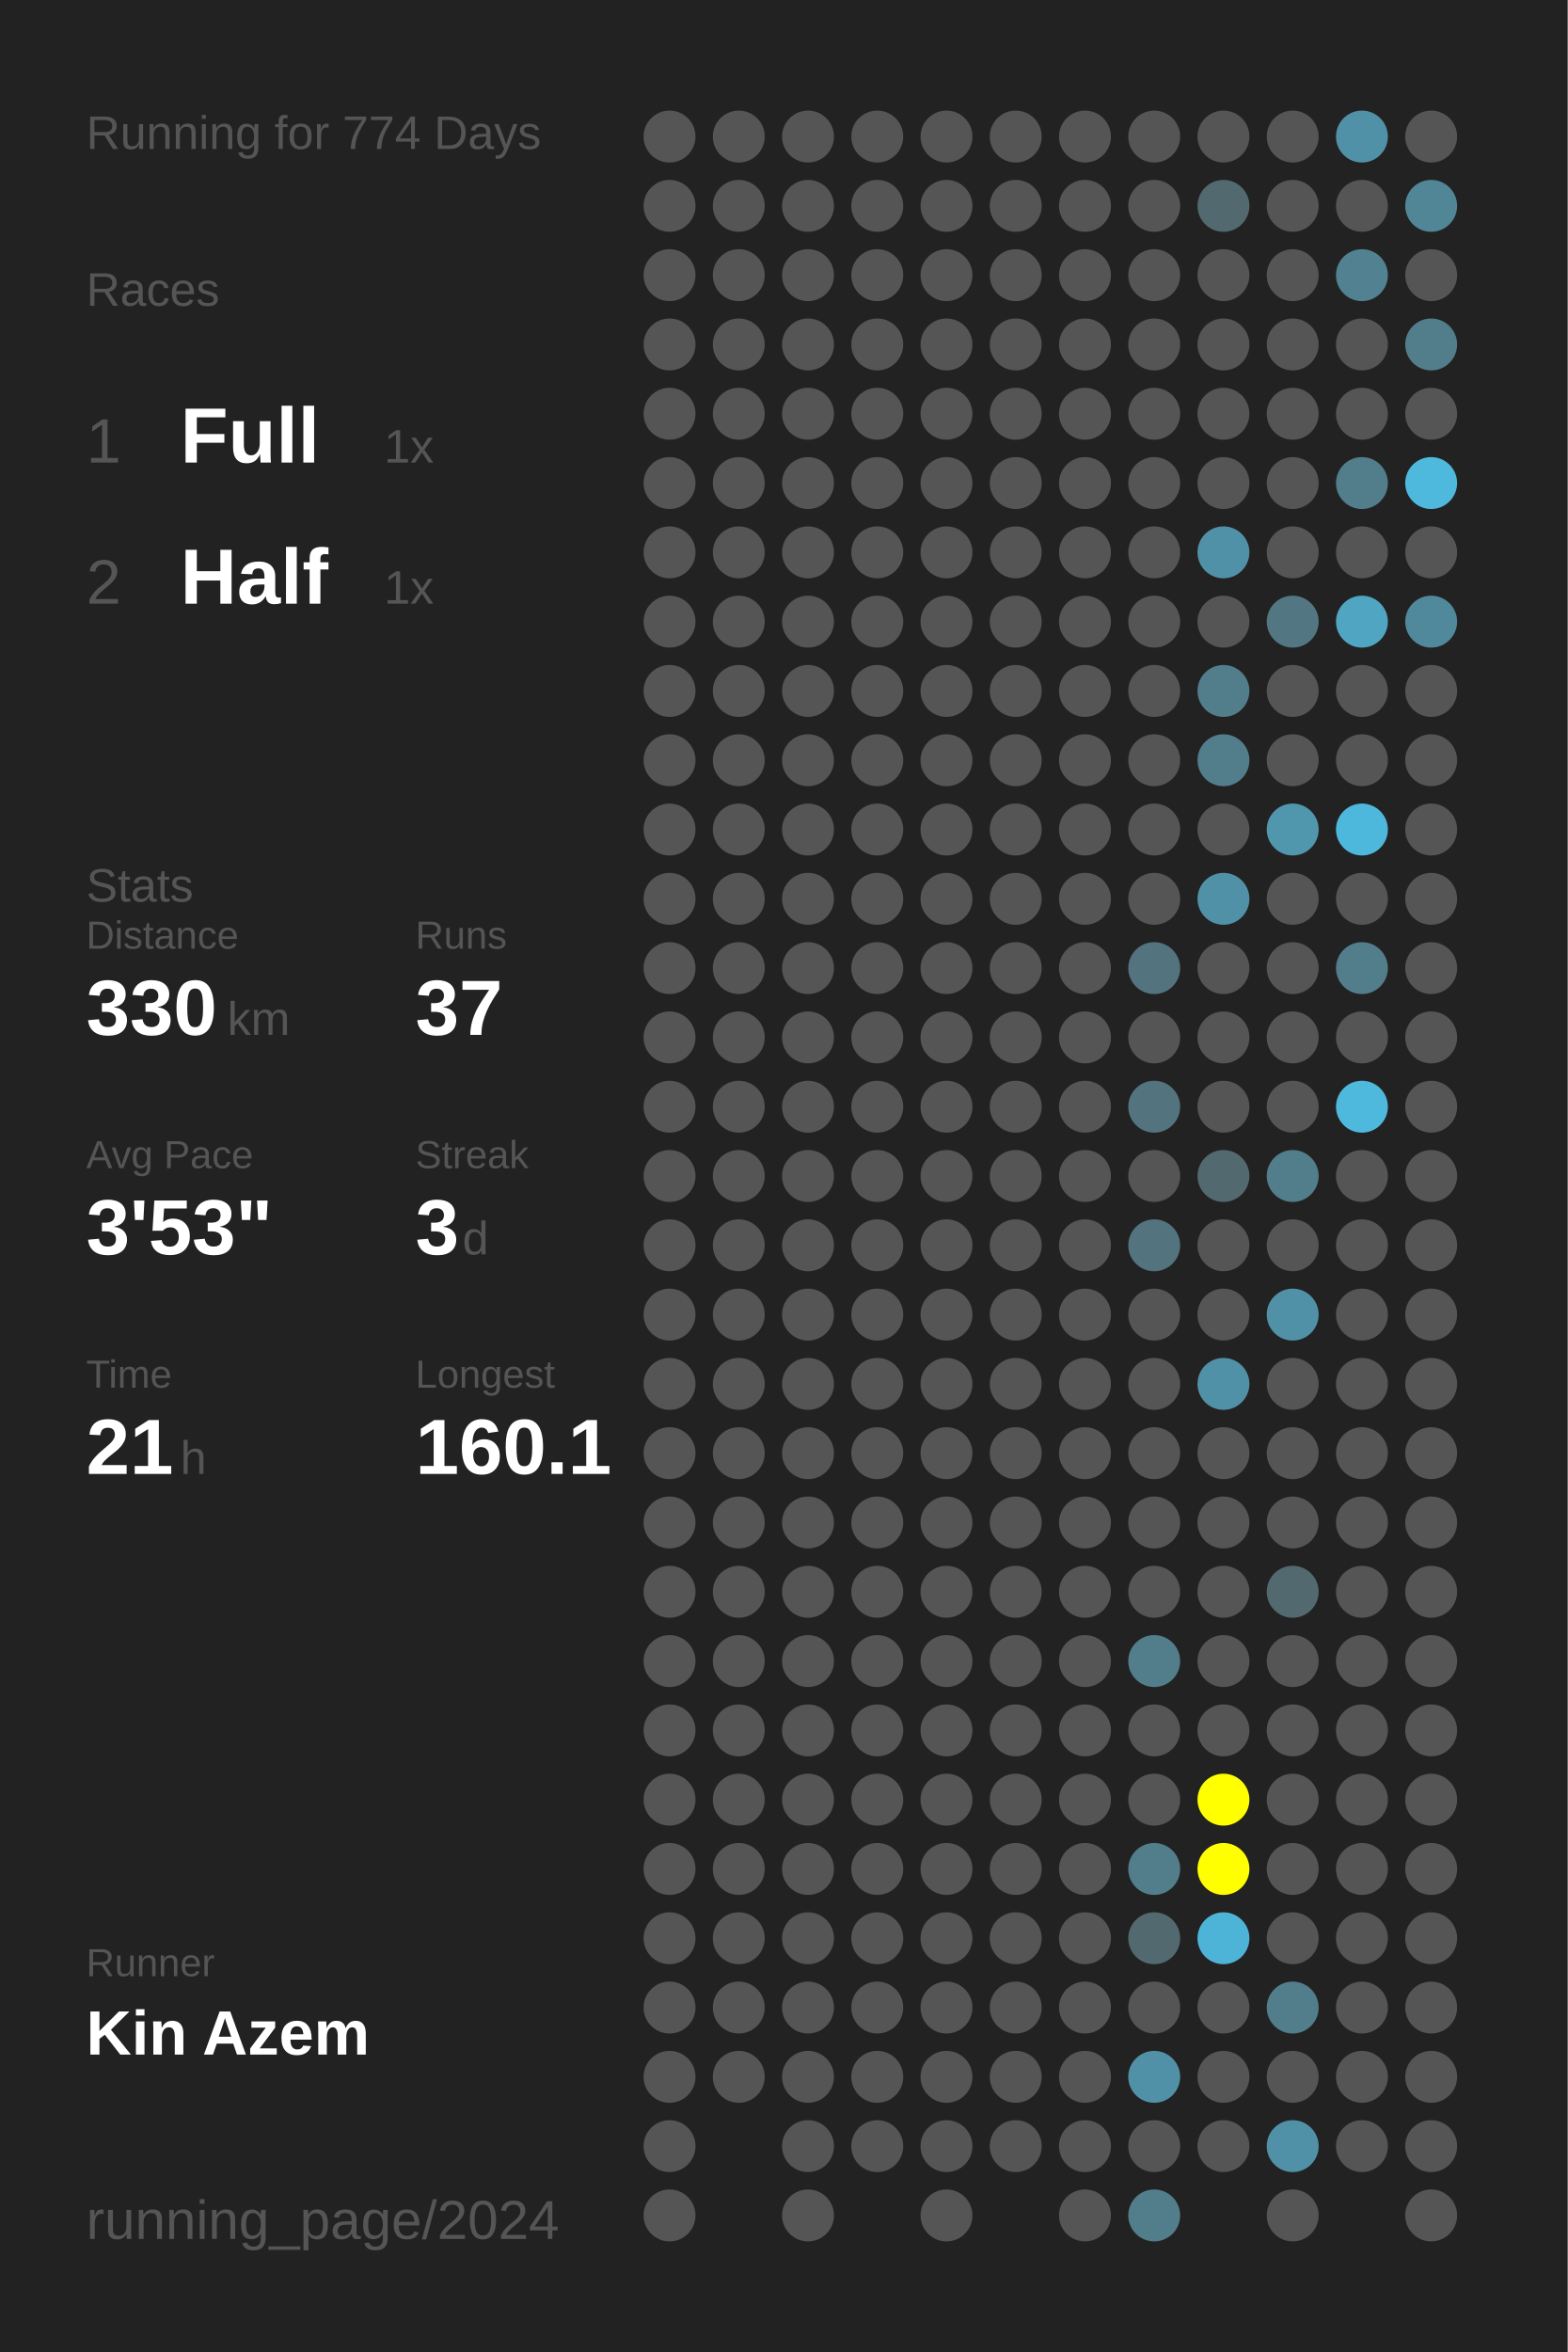
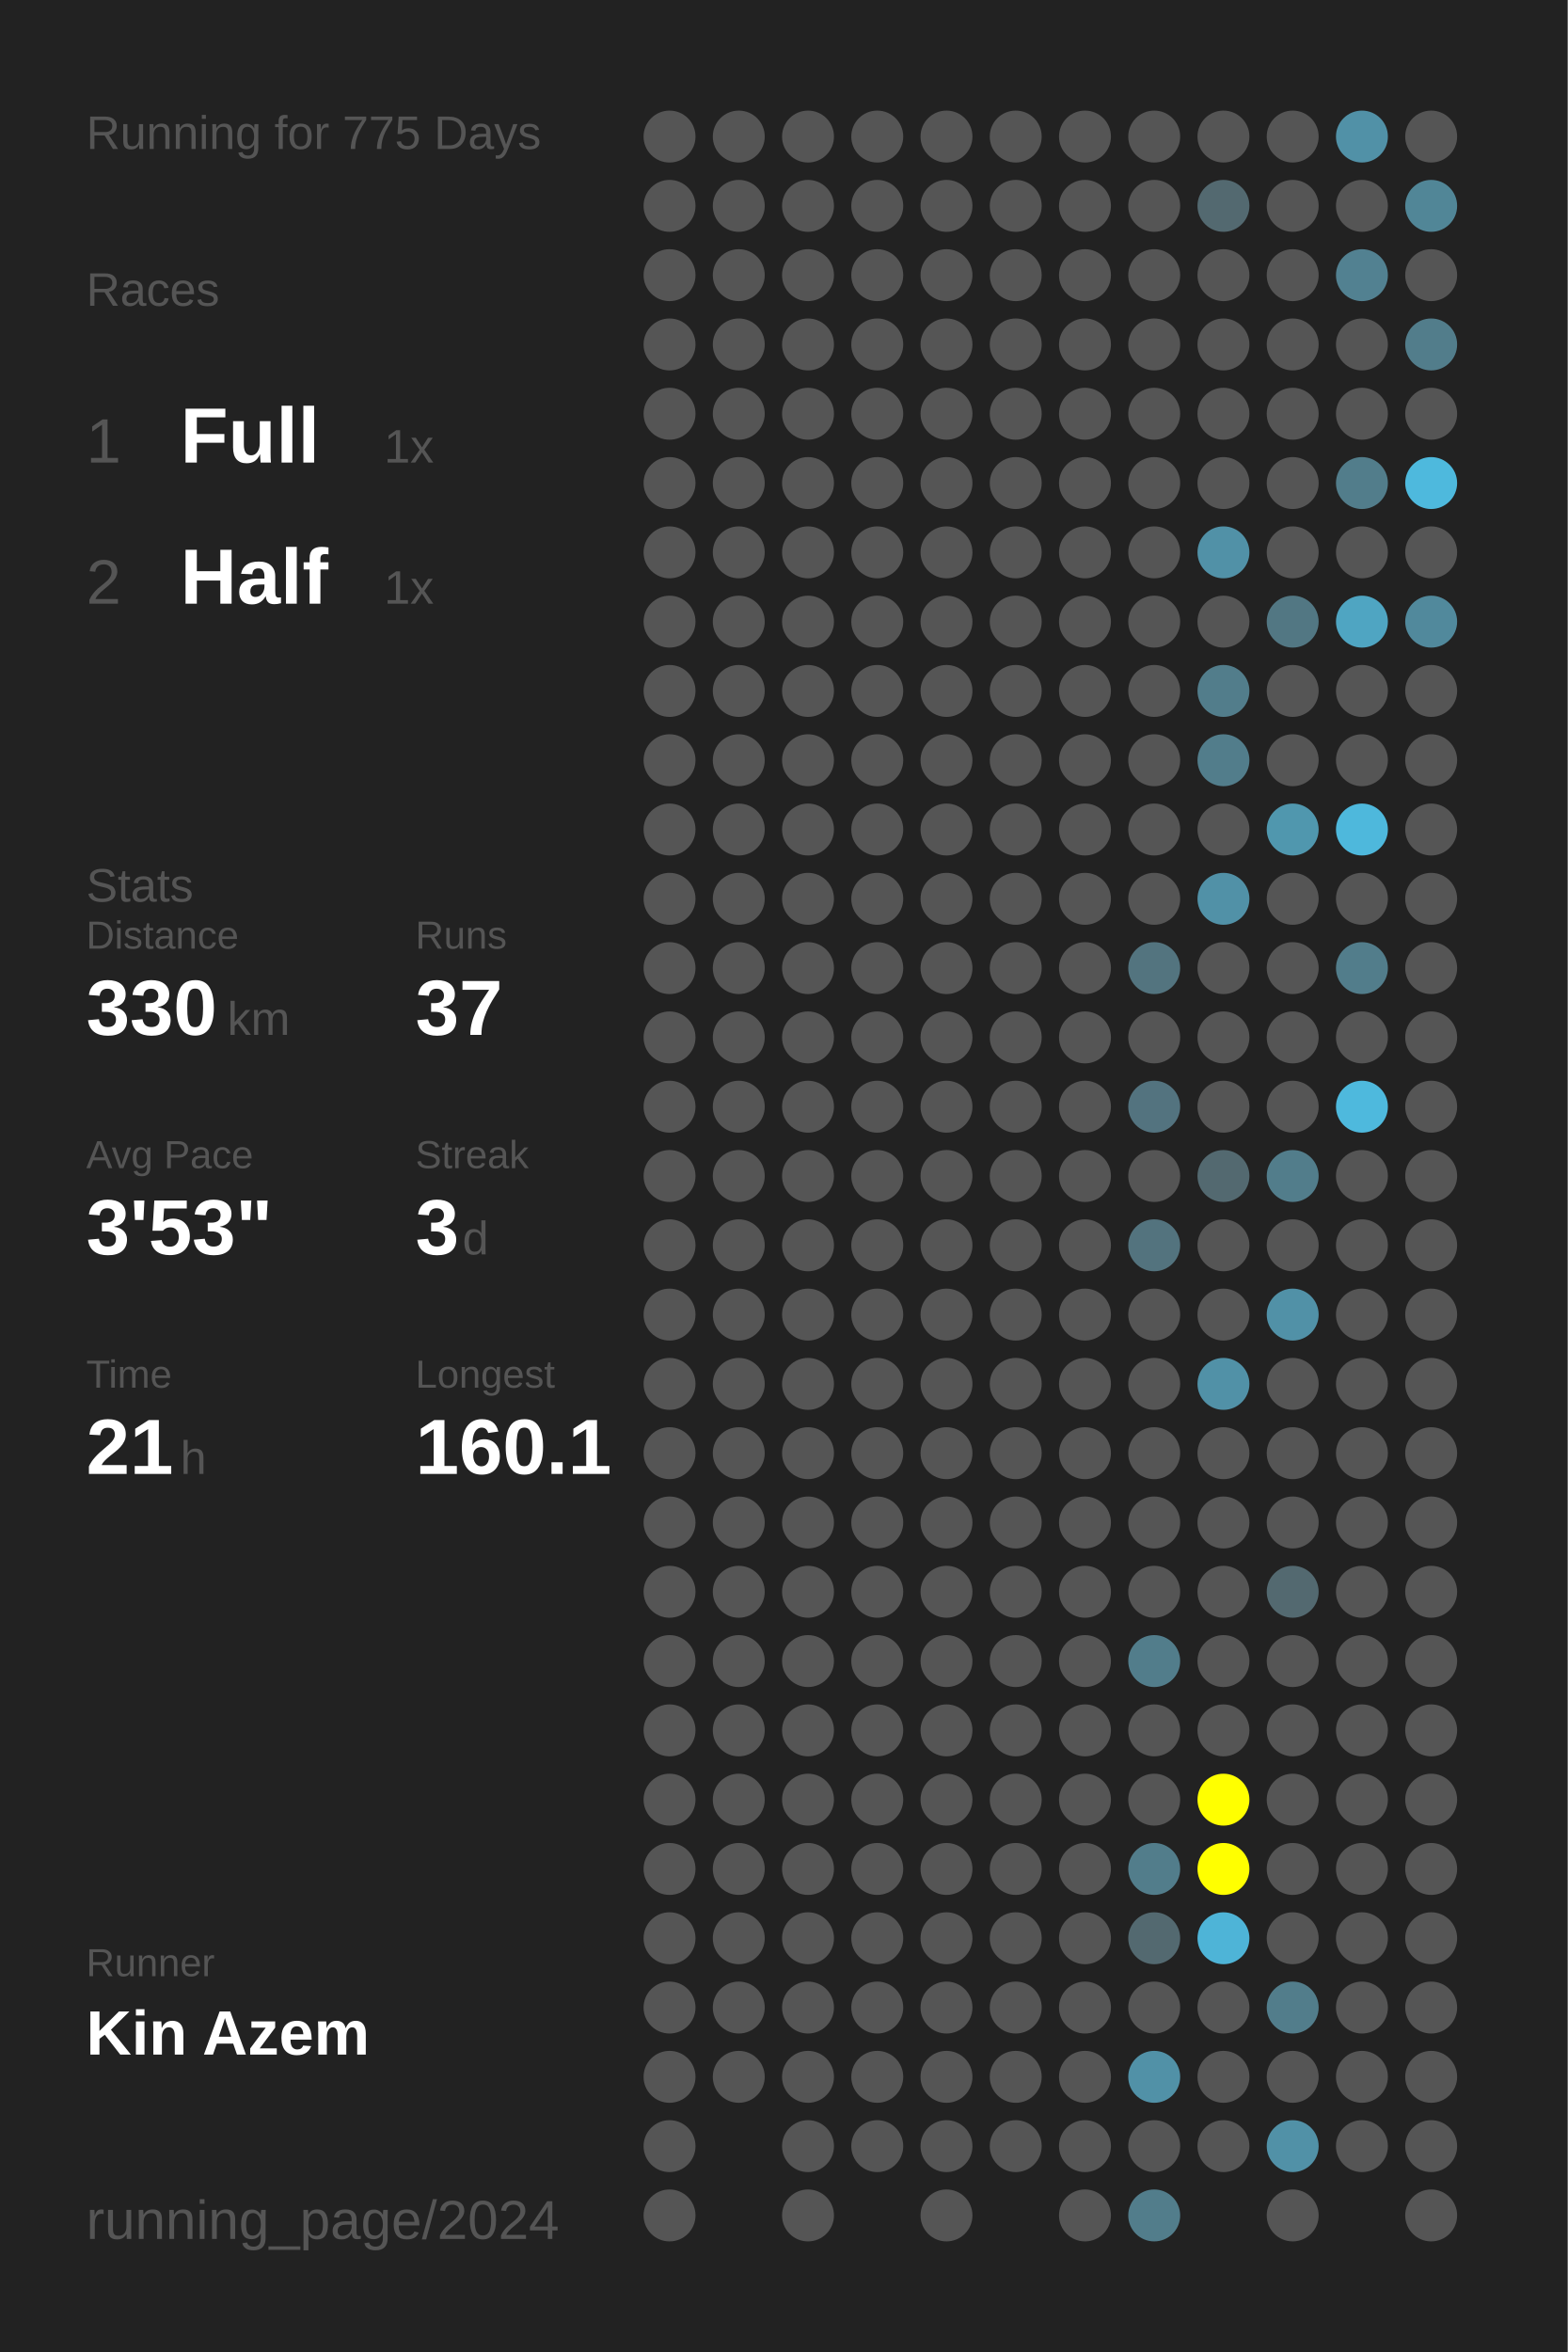
<svg xmlns="http://www.w3.org/2000/svg" baseProfile="full" height="300mm" version="1.1" viewBox="0,0,200,300" width="200mm">
  <defs />
  <rect fill="#222222" height="300" width="200" x="0" y="0" />
-   <text fill="#555555" style="font-size:6px; font-family:Arial;" x="11" y="19">Running for 774 Days</text>
+   <text fill="#555555" style="font-size:6px; font-family:Arial;" x="11" y="19">Running for 775 Days</text>
  <text fill="#555555" style="font-size:6px; font-family:Arial;" x="11" y="39">Races</text>
  <text fill="#555555" style="font-size:8px; font-family:Arial;" x="11" y="59">1</text>
  <text fill="#FFFFFF" style="font-size:10px; font-family:Arial; font-weight:bold;" x="23" y="59">Full</text>
  <text fill="#555555" style="font-size:6px; font-family:Arial;" x="49" y="59">1x</text>
  <text fill="#555555" style="font-size:8px; font-family:Arial;" x="11" y="77">2</text>
  <text fill="#FFFFFF" style="font-size:10px; font-family:Arial; font-weight:bold;" x="23" y="77">Half</text>
  <text fill="#555555" style="font-size:6px; font-family:Arial;" x="49" y="77">1x</text>
  <text fill="#555555" style="font-size:6px; font-family:Arial;" x="11" y="115">Stats</text>
  <text fill="#555555" style="font-size:5px; font-family:Arial;" x="11" y="121">Distance</text>
  <text fill="#FFFFFF" style="font-size:10px; font-family:Arial; font-weight:bold;" x="11" y="132">330</text>
  <text fill="#555555" style="font-size:6px; font-family:Arial;" x="29" y="132">km</text>
  <text fill="#555555" style="font-size:5px; font-family:Arial;" x="53" y="121">Runs</text>
  <text fill="#FFFFFF" style="font-size:10px; font-family:Arial; font-weight:bold;" x="53" y="132">37</text>
  <text fill="#555555" style="font-size:5px; font-family:Arial;" x="11" y="149">Avg Pace</text>
  <text fill="#FFFFFF" style="font-size:10px; font-family:Arial; font-weight:bold;" x="11" y="160">3'53"</text>
  <text fill="#555555" style="font-size:5px; font-family:Arial;" x="53" y="149">Streak</text>
  <text fill="#FFFFFF" style="font-size:10px; font-family:Arial; font-weight:bold;" x="53" y="160">3</text>
  <text fill="#555555" style="font-size:6px; font-family:Arial;" x="59" y="160">d</text>
  <text fill="#555555" style="font-size:5px; font-family:Arial;" x="11" y="177">Time</text>
  <text fill="#FFFFFF" style="font-size:10px; font-family:Arial; font-weight:bold;" x="11" y="188">21</text>
  <text fill="#555555" style="font-size:6px; font-family:Arial;" x="23" y="188">h</text>
  <text fill="#555555" style="font-size:5px; font-family:Arial;" x="53" y="177">Longest</text>
  <text fill="#FFFFFF" style="font-size:10px; font-family:Arial; font-weight:bold;" x="53" y="188">160.1</text>
  <text fill="#555555" style="font-size:5px; font-family:Arial;" x="11" y="252.065">Runner</text>
  <text fill="#FFFFFF" style="font-size:8px; font-family:Arial; font-weight:bold;" x="11" y="262.065">Kin Azem</text>
  <text fill="#555555" style="font-size:7px; font-family:Arial;" x="11" y="285.581">running_page/2024</text>
  <circle cx="85.417" cy="17.419" fill="#555555" r="3.312" />
  <circle cx="85.417" cy="26.258" fill="#555555" r="3.312" />
  <circle cx="85.417" cy="35.097" fill="#555555" r="3.312" />
  <circle cx="85.417" cy="43.935" fill="#555555" r="3.312" />
  <circle cx="85.417" cy="52.774" fill="#555555" r="3.312" />
  <circle cx="85.417" cy="61.613" fill="#555555" r="3.312" />
  <circle cx="85.417" cy="70.452" fill="#555555" r="3.312" />
  <circle cx="85.417" cy="79.29" fill="#555555" r="3.312" />
  <circle cx="85.417" cy="88.129" fill="#555555" r="3.312" />
  <circle cx="85.417" cy="96.968" fill="#555555" r="3.312" />
  <circle cx="85.417" cy="105.806" fill="#555555" r="3.312" />
  <circle cx="85.417" cy="114.645" fill="#555555" r="3.312" />
  <circle cx="85.417" cy="123.484" fill="#555555" r="3.312" />
  <circle cx="85.417" cy="132.323" fill="#555555" r="3.312" />
  <circle cx="85.417" cy="141.161" fill="#555555" r="3.312" />
  <circle cx="85.417" cy="150" fill="#555555" r="3.312" />
  <circle cx="85.417" cy="158.839" fill="#555555" r="3.312" />
  <circle cx="85.417" cy="167.677" fill="#555555" r="3.312" />
  <circle cx="85.417" cy="176.516" fill="#555555" r="3.312" />
  <circle cx="85.417" cy="185.355" fill="#555555" r="3.312" />
  <circle cx="85.417" cy="194.194" fill="#555555" r="3.312" />
  <circle cx="85.417" cy="203.032" fill="#555555" r="3.312" />
  <circle cx="85.417" cy="211.871" fill="#555555" r="3.312" />
  <circle cx="85.417" cy="220.71" fill="#555555" r="3.312" />
  <circle cx="85.417" cy="229.548" fill="#555555" r="3.312" />
  <circle cx="85.417" cy="238.387" fill="#555555" r="3.312" />
  <circle cx="85.417" cy="247.226" fill="#555555" r="3.312" />
  <circle cx="85.417" cy="256.065" fill="#555555" r="3.312" />
  <circle cx="85.417" cy="264.903" fill="#555555" r="3.312" />
  <circle cx="85.417" cy="273.742" fill="#555555" r="3.312" />
  <circle cx="85.417" cy="282.581" fill="#555555" r="3.312" />
  <circle cx="94.25" cy="17.419" fill="#555555" r="3.312" />
  <circle cx="94.25" cy="26.258" fill="#555555" r="3.312" />
  <circle cx="94.25" cy="35.097" fill="#555555" r="3.312" />
  <circle cx="94.25" cy="43.935" fill="#555555" r="3.312" />
  <circle cx="94.25" cy="52.774" fill="#555555" r="3.312" />
  <circle cx="94.25" cy="61.613" fill="#555555" r="3.312" />
  <circle cx="94.25" cy="70.452" fill="#555555" r="3.312" />
  <circle cx="94.25" cy="79.29" fill="#555555" r="3.312" />
  <circle cx="94.25" cy="88.129" fill="#555555" r="3.312" />
  <circle cx="94.25" cy="96.968" fill="#555555" r="3.312" />
  <circle cx="94.25" cy="105.806" fill="#555555" r="3.312" />
  <circle cx="94.25" cy="114.645" fill="#555555" r="3.312" />
  <circle cx="94.25" cy="123.484" fill="#555555" r="3.312" />
  <circle cx="94.25" cy="132.323" fill="#555555" r="3.312" />
  <circle cx="94.25" cy="141.161" fill="#555555" r="3.312" />
  <circle cx="94.25" cy="150" fill="#555555" r="3.312" />
  <circle cx="94.25" cy="158.839" fill="#555555" r="3.312" />
  <circle cx="94.25" cy="167.677" fill="#555555" r="3.312" />
  <circle cx="94.25" cy="176.516" fill="#555555" r="3.312" />
  <circle cx="94.25" cy="185.355" fill="#555555" r="3.312" />
  <circle cx="94.25" cy="194.194" fill="#555555" r="3.312" />
  <circle cx="94.25" cy="203.032" fill="#555555" r="3.312" />
  <circle cx="94.25" cy="211.871" fill="#555555" r="3.312" />
  <circle cx="94.25" cy="220.71" fill="#555555" r="3.312" />
  <circle cx="94.25" cy="229.548" fill="#555555" r="3.312" />
  <circle cx="94.25" cy="238.387" fill="#555555" r="3.312" />
  <circle cx="94.25" cy="247.226" fill="#555555" r="3.312" />
  <circle cx="94.25" cy="256.065" fill="#555555" r="3.312" />
  <circle cx="94.25" cy="264.903" fill="#555555" r="3.312" />
  <circle cx="103.083" cy="17.419" fill="#555555" r="3.312" />
  <circle cx="103.083" cy="26.258" fill="#555555" r="3.312" />
  <circle cx="103.083" cy="35.097" fill="#555555" r="3.312" />
  <circle cx="103.083" cy="43.935" fill="#555555" r="3.312" />
  <circle cx="103.083" cy="52.774" fill="#555555" r="3.312" />
  <circle cx="103.083" cy="61.613" fill="#555555" r="3.312" />
  <circle cx="103.083" cy="70.452" fill="#555555" r="3.312" />
  <circle cx="103.083" cy="79.29" fill="#555555" r="3.312" />
  <circle cx="103.083" cy="88.129" fill="#555555" r="3.312" />
  <circle cx="103.083" cy="96.968" fill="#555555" r="3.312" />
  <circle cx="103.083" cy="105.806" fill="#555555" r="3.312" />
  <circle cx="103.083" cy="114.645" fill="#555555" r="3.312" />
  <circle cx="103.083" cy="123.484" fill="#555555" r="3.312" />
  <circle cx="103.083" cy="132.323" fill="#555555" r="3.312" />
  <circle cx="103.083" cy="141.161" fill="#555555" r="3.312" />
  <circle cx="103.083" cy="150" fill="#555555" r="3.312" />
  <circle cx="103.083" cy="158.839" fill="#555555" r="3.312" />
  <circle cx="103.083" cy="167.677" fill="#555555" r="3.312" />
  <circle cx="103.083" cy="176.516" fill="#555555" r="3.312" />
  <circle cx="103.083" cy="185.355" fill="#555555" r="3.312" />
  <circle cx="103.083" cy="194.194" fill="#555555" r="3.312" />
  <circle cx="103.083" cy="203.032" fill="#555555" r="3.312" />
  <circle cx="103.083" cy="211.871" fill="#555555" r="3.312" />
  <circle cx="103.083" cy="220.71" fill="#555555" r="3.312" />
  <circle cx="103.083" cy="229.548" fill="#555555" r="3.312" />
  <circle cx="103.083" cy="238.387" fill="#555555" r="3.312" />
  <circle cx="103.083" cy="247.226" fill="#555555" r="3.312" />
  <circle cx="103.083" cy="256.065" fill="#555555" r="3.312" />
  <circle cx="103.083" cy="264.903" fill="#555555" r="3.312" />
  <circle cx="103.083" cy="273.742" fill="#555555" r="3.312" />
  <circle cx="103.083" cy="282.581" fill="#555555" r="3.312" />
  <circle cx="111.917" cy="17.419" fill="#555555" r="3.312" />
  <circle cx="111.917" cy="26.258" fill="#555555" r="3.312" />
  <circle cx="111.917" cy="35.097" fill="#555555" r="3.312" />
  <circle cx="111.917" cy="43.935" fill="#555555" r="3.312" />
  <circle cx="111.917" cy="52.774" fill="#555555" r="3.312" />
  <circle cx="111.917" cy="61.613" fill="#555555" r="3.312" />
  <circle cx="111.917" cy="70.452" fill="#555555" r="3.312" />
  <circle cx="111.917" cy="79.29" fill="#555555" r="3.312" />
  <circle cx="111.917" cy="88.129" fill="#555555" r="3.312" />
  <circle cx="111.917" cy="96.968" fill="#555555" r="3.312" />
  <circle cx="111.917" cy="105.806" fill="#555555" r="3.312" />
  <circle cx="111.917" cy="114.645" fill="#555555" r="3.312" />
  <circle cx="111.917" cy="123.484" fill="#555555" r="3.312" />
  <circle cx="111.917" cy="132.323" fill="#555555" r="3.312" />
  <circle cx="111.917" cy="141.161" fill="#555555" r="3.312" />
  <circle cx="111.917" cy="150" fill="#555555" r="3.312" />
  <circle cx="111.917" cy="158.839" fill="#555555" r="3.312" />
  <circle cx="111.917" cy="167.677" fill="#555555" r="3.312" />
  <circle cx="111.917" cy="176.516" fill="#555555" r="3.312" />
  <circle cx="111.917" cy="185.355" fill="#555555" r="3.312" />
  <circle cx="111.917" cy="194.194" fill="#555555" r="3.312" />
  <circle cx="111.917" cy="203.032" fill="#555555" r="3.312" />
  <circle cx="111.917" cy="211.871" fill="#555555" r="3.312" />
  <circle cx="111.917" cy="220.71" fill="#555555" r="3.312" />
  <circle cx="111.917" cy="229.548" fill="#555555" r="3.312" />
  <circle cx="111.917" cy="238.387" fill="#555555" r="3.312" />
  <circle cx="111.917" cy="247.226" fill="#555555" r="3.312" />
  <circle cx="111.917" cy="256.065" fill="#555555" r="3.312" />
  <circle cx="111.917" cy="264.903" fill="#555555" r="3.312" />
  <circle cx="111.917" cy="273.742" fill="#555555" r="3.312" />
  <circle cx="120.75" cy="17.419" fill="#555555" r="3.312" />
  <circle cx="120.75" cy="26.258" fill="#555555" r="3.312" />
  <circle cx="120.75" cy="35.097" fill="#555555" r="3.312" />
  <circle cx="120.75" cy="43.935" fill="#555555" r="3.312" />
  <circle cx="120.75" cy="52.774" fill="#555555" r="3.312" />
  <circle cx="120.75" cy="61.613" fill="#555555" r="3.312" />
  <circle cx="120.75" cy="70.452" fill="#555555" r="3.312" />
  <circle cx="120.75" cy="79.29" fill="#555555" r="3.312" />
  <circle cx="120.75" cy="88.129" fill="#555555" r="3.312" />
  <circle cx="120.75" cy="96.968" fill="#555555" r="3.312" />
  <circle cx="120.75" cy="105.806" fill="#555555" r="3.312" />
  <circle cx="120.75" cy="114.645" fill="#555555" r="3.312" />
  <circle cx="120.75" cy="123.484" fill="#555555" r="3.312" />
  <circle cx="120.75" cy="132.323" fill="#555555" r="3.312" />
  <circle cx="120.75" cy="141.161" fill="#555555" r="3.312" />
  <circle cx="120.75" cy="150" fill="#555555" r="3.312" />
  <circle cx="120.75" cy="158.839" fill="#555555" r="3.312" />
  <circle cx="120.75" cy="167.677" fill="#555555" r="3.312" />
  <circle cx="120.75" cy="176.516" fill="#555555" r="3.312" />
  <circle cx="120.75" cy="185.355" fill="#555555" r="3.312" />
  <circle cx="120.75" cy="194.194" fill="#555555" r="3.312" />
  <circle cx="120.75" cy="203.032" fill="#555555" r="3.312" />
  <circle cx="120.75" cy="211.871" fill="#555555" r="3.312" />
  <circle cx="120.75" cy="220.71" fill="#555555" r="3.312" />
  <circle cx="120.75" cy="229.548" fill="#555555" r="3.312" />
  <circle cx="120.75" cy="238.387" fill="#555555" r="3.312" />
  <circle cx="120.75" cy="247.226" fill="#555555" r="3.312" />
  <circle cx="120.75" cy="256.065" fill="#555555" r="3.312" />
  <circle cx="120.75" cy="264.903" fill="#555555" r="3.312" />
  <circle cx="120.75" cy="273.742" fill="#555555" r="3.312" />
  <circle cx="120.75" cy="282.581" fill="#555555" r="3.312" />
  <circle cx="129.583" cy="17.419" fill="#555555" r="3.312" />
  <circle cx="129.583" cy="26.258" fill="#555555" r="3.312" />
  <circle cx="129.583" cy="35.097" fill="#555555" r="3.312" />
  <circle cx="129.583" cy="43.935" fill="#555555" r="3.312" />
  <circle cx="129.583" cy="52.774" fill="#555555" r="3.312" />
  <circle cx="129.583" cy="61.613" fill="#555555" r="3.312" />
  <circle cx="129.583" cy="70.452" fill="#555555" r="3.312" />
  <circle cx="129.583" cy="79.29" fill="#555555" r="3.312" />
  <circle cx="129.583" cy="88.129" fill="#555555" r="3.312" />
  <circle cx="129.583" cy="96.968" fill="#555555" r="3.312" />
  <circle cx="129.583" cy="105.806" fill="#555555" r="3.312" />
  <circle cx="129.583" cy="114.645" fill="#555555" r="3.312" />
  <circle cx="129.583" cy="123.484" fill="#555555" r="3.312" />
  <circle cx="129.583" cy="132.323" fill="#555555" r="3.312" />
  <circle cx="129.583" cy="141.161" fill="#555555" r="3.312" />
  <circle cx="129.583" cy="150" fill="#555555" r="3.312" />
  <circle cx="129.583" cy="158.839" fill="#555555" r="3.312" />
  <circle cx="129.583" cy="167.677" fill="#555555" r="3.312" />
  <circle cx="129.583" cy="176.516" fill="#555555" r="3.312" />
  <circle cx="129.583" cy="185.355" fill="#555555" r="3.312" />
  <circle cx="129.583" cy="194.194" fill="#555555" r="3.312" />
  <circle cx="129.583" cy="203.032" fill="#555555" r="3.312" />
  <circle cx="129.583" cy="211.871" fill="#555555" r="3.312" />
  <circle cx="129.583" cy="220.71" fill="#555555" r="3.312" />
  <circle cx="129.583" cy="229.548" fill="#555555" r="3.312" />
  <circle cx="129.583" cy="238.387" fill="#555555" r="3.312" />
  <circle cx="129.583" cy="247.226" fill="#555555" r="3.312" />
  <circle cx="129.583" cy="256.065" fill="#555555" r="3.312" />
  <circle cx="129.583" cy="264.903" fill="#555555" r="3.312" />
  <circle cx="129.583" cy="273.742" fill="#555555" r="3.312" />
  <circle cx="138.417" cy="17.419" fill="#555555" r="3.312" />
  <circle cx="138.417" cy="26.258" fill="#555555" r="3.312" />
  <circle cx="138.417" cy="35.097" fill="#555555" r="3.312" />
  <circle cx="138.417" cy="43.935" fill="#555555" r="3.312" />
  <circle cx="138.417" cy="52.774" fill="#555555" r="3.312" />
  <circle cx="138.417" cy="61.613" fill="#555555" r="3.312" />
  <circle cx="138.417" cy="70.452" fill="#555555" r="3.312" />
  <circle cx="138.417" cy="79.29" fill="#555555" r="3.312" />
  <circle cx="138.417" cy="88.129" fill="#555555" r="3.312" />
  <circle cx="138.417" cy="96.968" fill="#555555" r="3.312" />
  <circle cx="138.417" cy="105.806" fill="#555555" r="3.312" />
  <circle cx="138.417" cy="114.645" fill="#555555" r="3.312" />
  <circle cx="138.417" cy="123.484" fill="#555555" r="3.312" />
  <circle cx="138.417" cy="132.323" fill="#555555" r="3.312" />
  <circle cx="138.417" cy="141.161" fill="#555555" r="3.312" />
  <circle cx="138.417" cy="150" fill="#555555" r="3.312" />
  <circle cx="138.417" cy="158.839" fill="#555555" r="3.312" />
  <circle cx="138.417" cy="167.677" fill="#555555" r="3.312" />
  <circle cx="138.417" cy="176.516" fill="#555555" r="3.312" />
  <circle cx="138.417" cy="185.355" fill="#555555" r="3.312" />
  <circle cx="138.417" cy="194.194" fill="#555555" r="3.312" />
  <circle cx="138.417" cy="203.032" fill="#555555" r="3.312" />
  <circle cx="138.417" cy="211.871" fill="#555555" r="3.312" />
  <circle cx="138.417" cy="220.71" fill="#555555" r="3.312" />
  <circle cx="138.417" cy="229.548" fill="#555555" r="3.312" />
  <circle cx="138.417" cy="238.387" fill="#555555" r="3.312" />
  <circle cx="138.417" cy="247.226" fill="#555555" r="3.312" />
  <circle cx="138.417" cy="256.065" fill="#555555" r="3.312" />
  <circle cx="138.417" cy="264.903" fill="#555555" r="3.312" />
  <circle cx="138.417" cy="273.742" fill="#555555" r="3.312" />
  <circle cx="138.417" cy="282.581" fill="#555555" r="3.312" />
  <circle cx="147.25" cy="17.419" fill="#555555" r="3.312" />
  <circle cx="147.25" cy="26.258" fill="#555555" r="3.312" />
  <circle cx="147.25" cy="35.097" fill="#555555" r="3.312" />
  <circle cx="147.25" cy="43.935" fill="#555555" r="3.312" />
  <circle cx="147.25" cy="52.774" fill="#555555" r="3.312" />
  <circle cx="147.25" cy="61.613" fill="#555555" r="3.312" />
  <circle cx="147.25" cy="70.452" fill="#555555" r="3.312" />
  <circle cx="147.25" cy="79.29" fill="#555555" r="3.312" />
  <circle cx="147.25" cy="88.129" fill="#555555" r="3.312" />
  <circle cx="147.25" cy="96.968" fill="#555555" r="3.312" />
  <circle cx="147.25" cy="105.806" fill="#555555" r="3.312" />
  <circle cx="147.25" cy="114.645" fill="#555555" r="3.312" />
  <circle cx="147.25" cy="123.484" fill="#53747f" r="3.312" />
  <circle cx="147.25" cy="132.323" fill="#555555" r="3.312" />
  <circle cx="147.25" cy="141.161" fill="#53737f" r="3.312" />
  <circle cx="147.25" cy="150" fill="#555555" r="3.312" />
  <circle cx="147.25" cy="158.839" fill="#53737e" r="3.312" />
  <circle cx="147.25" cy="167.677" fill="#555555" r="3.312" />
  <circle cx="147.25" cy="176.516" fill="#555555" r="3.312" />
  <circle cx="147.25" cy="185.355" fill="#555555" r="3.312" />
  <circle cx="147.25" cy="194.194" fill="#555555" r="3.312" />
  <circle cx="147.25" cy="203.032" fill="#555555" r="3.312" />
  <circle cx="147.25" cy="211.871" fill="#527d8b" r="3.312" />
  <circle cx="147.25" cy="220.71" fill="#555555" r="3.312" />
  <circle cx="147.25" cy="229.548" fill="#555555" r="3.312" />
  <circle cx="147.25" cy="238.387" fill="#527d8b" r="3.312" />
  <circle cx="147.25" cy="247.226" fill="#536970" r="3.312" />
  <circle cx="147.25" cy="256.065" fill="#555555" r="3.312" />
  <circle cx="147.25" cy="264.903" fill="#5191a7" r="3.312" />
  <circle cx="147.25" cy="273.742" fill="#555555" r="3.312" />
  <circle cx="147.25" cy="282.581" fill="#527d8b" r="3.312" />
  <circle cx="156.083" cy="17.419" fill="#555555" r="3.312" />
  <circle cx="156.083" cy="26.258" fill="#536970" r="3.312" />
  <circle cx="156.083" cy="35.097" fill="#555555" r="3.312" />
  <circle cx="156.083" cy="43.935" fill="#555555" r="3.312" />
  <circle cx="156.083" cy="52.774" fill="#555555" r="3.312" />
  <circle cx="156.083" cy="61.613" fill="#555555" r="3.312" />
  <circle cx="156.083" cy="70.452" fill="#5191a7" r="3.312" />
  <circle cx="156.083" cy="79.29" fill="#555555" r="3.312" />
  <circle cx="156.083" cy="88.129" fill="#527d8b" r="3.312" />
  <circle cx="156.083" cy="96.968" fill="#527d8b" r="3.312" />
  <circle cx="156.083" cy="105.806" fill="#555555" r="3.312" />
  <circle cx="156.083" cy="114.645" fill="#5191a7" r="3.312" />
  <circle cx="156.083" cy="123.484" fill="#555555" r="3.312" />
  <circle cx="156.083" cy="132.323" fill="#555555" r="3.312" />
  <circle cx="156.083" cy="141.161" fill="#555555" r="3.312" />
  <circle cx="156.083" cy="150" fill="#536970" r="3.312" />
  <circle cx="156.083" cy="158.839" fill="#555555" r="3.312" />
  <circle cx="156.083" cy="167.677" fill="#555555" r="3.312" />
  <circle cx="156.083" cy="176.516" fill="#5191a7" r="3.312" />
  <circle cx="156.083" cy="185.355" fill="#555555" r="3.312" />
  <circle cx="156.083" cy="194.194" fill="#555555" r="3.312" />
  <circle cx="156.083" cy="203.032" fill="#555555" r="3.312" />
  <circle cx="156.083" cy="211.871" fill="#555555" r="3.312" />
  <circle cx="156.083" cy="220.71" fill="#555555" r="3.312" />
  <circle cx="156.083" cy="229.548" fill="#FFFF00" r="3.312" />
  <circle cx="156.083" cy="238.387" fill="#FFFF00" r="3.312" />
  <circle cx="156.083" cy="247.226" fill="#4eb4d7" r="3.312" />
  <circle cx="156.083" cy="256.065" fill="#555555" r="3.312" />
  <circle cx="156.083" cy="264.903" fill="#555555" r="3.312" />
  <circle cx="156.083" cy="273.742" fill="#555555" r="3.312" />
  <circle cx="164.917" cy="17.419" fill="#555555" r="3.312" />
  <circle cx="164.917" cy="26.258" fill="#555555" r="3.312" />
  <circle cx="164.917" cy="35.097" fill="#555555" r="3.312" />
  <circle cx="164.917" cy="43.935" fill="#555555" r="3.312" />
  <circle cx="164.917" cy="52.774" fill="#555555" r="3.312" />
  <circle cx="164.917" cy="61.613" fill="#555555" r="3.312" />
  <circle cx="164.917" cy="70.452" fill="#555555" r="3.312" />
  <circle cx="164.917" cy="79.29" fill="#527783" r="3.312" />
  <circle cx="164.917" cy="88.129" fill="#555555" r="3.312" />
  <circle cx="164.917" cy="96.968" fill="#555555" r="3.312" />
  <circle cx="164.917" cy="105.806" fill="#5097ae" r="3.312" />
  <circle cx="164.917" cy="114.645" fill="#555555" r="3.312" />
  <circle cx="164.917" cy="123.484" fill="#555555" r="3.312" />
  <circle cx="164.917" cy="132.323" fill="#555555" r="3.312" />
  <circle cx="164.917" cy="141.161" fill="#555555" r="3.312" />
  <circle cx="164.917" cy="150" fill="#527d8b" r="3.312" />
  <circle cx="164.917" cy="158.839" fill="#555555" r="3.312" />
  <circle cx="164.917" cy="167.677" fill="#5191a7" r="3.312" />
  <circle cx="164.917" cy="176.516" fill="#555555" r="3.312" />
  <circle cx="164.917" cy="185.355" fill="#555555" r="3.312" />
  <circle cx="164.917" cy="194.194" fill="#555555" r="3.312" />
  <circle cx="164.917" cy="203.032" fill="#536970" r="3.312" />
  <circle cx="164.917" cy="211.871" fill="#555555" r="3.312" />
  <circle cx="164.917" cy="220.71" fill="#555555" r="3.312" />
  <circle cx="164.917" cy="229.548" fill="#555555" r="3.312" />
  <circle cx="164.917" cy="238.387" fill="#555555" r="3.312" />
  <circle cx="164.917" cy="247.226" fill="#555555" r="3.312" />
  <circle cx="164.917" cy="256.065" fill="#527d8b" r="3.312" />
  <circle cx="164.917" cy="264.903" fill="#555555" r="3.312" />
  <circle cx="164.917" cy="273.742" fill="#5191a7" r="3.312" />
  <circle cx="164.917" cy="282.581" fill="#555555" r="3.312" />
  <circle cx="173.75" cy="17.419" fill="#5191a7" r="3.312" />
  <circle cx="173.75" cy="26.258" fill="#555555" r="3.312" />
  <circle cx="173.75" cy="35.097" fill="#528191" r="3.312" />
  <circle cx="173.75" cy="43.935" fill="#555555" r="3.312" />
  <circle cx="173.75" cy="52.774" fill="#555555" r="3.312" />
  <circle cx="173.75" cy="61.613" fill="#527d8b" r="3.312" />
  <circle cx="173.75" cy="70.452" fill="#555555" r="3.312" />
  <circle cx="173.75" cy="79.29" fill="#4fa5c2" r="3.312" />
  <circle cx="173.75" cy="88.129" fill="#555555" r="3.312" />
  <circle cx="173.75" cy="96.968" fill="#555555" r="3.312" />
  <circle cx="173.75" cy="105.806" fill="#4eb8dc" r="3.312" />
  <circle cx="173.75" cy="114.645" fill="#555555" r="3.312" />
  <circle cx="173.75" cy="123.484" fill="#527d8b" r="3.312" />
  <circle cx="173.75" cy="132.323" fill="#555555" r="3.312" />
  <circle cx="173.75" cy="141.161" fill="#4eb9dd" r="3.312" />
  <circle cx="173.75" cy="150" fill="#555555" r="3.312" />
  <circle cx="173.75" cy="158.839" fill="#555555" r="3.312" />
  <circle cx="173.75" cy="167.677" fill="#555555" r="3.312" />
  <circle cx="173.75" cy="176.516" fill="#555555" r="3.312" />
  <circle cx="173.75" cy="185.355" fill="#555555" r="3.312" />
  <circle cx="173.75" cy="194.194" fill="#555555" r="3.312" />
  <circle cx="173.75" cy="203.032" fill="#555555" r="3.312" />
  <circle cx="173.75" cy="211.871" fill="#555555" r="3.312" />
  <circle cx="173.75" cy="220.71" fill="#555555" r="3.312" />
  <circle cx="173.75" cy="229.548" fill="#555555" r="3.312" />
  <circle cx="173.75" cy="238.387" fill="#555555" r="3.312" />
  <circle cx="173.75" cy="247.226" fill="#555555" r="3.312" />
  <circle cx="173.75" cy="256.065" fill="#555555" r="3.312" />
  <circle cx="173.75" cy="264.903" fill="#555555" r="3.312" />
  <circle cx="173.75" cy="273.742" fill="#555555" r="3.312" />
  <circle cx="182.583" cy="17.419" fill="#555555" r="3.312" />
  <circle cx="182.583" cy="26.258" fill="#518697" r="3.312" />
  <circle cx="182.583" cy="35.097" fill="#555555" r="3.312" />
  <circle cx="182.583" cy="43.935" fill="#527d8b" r="3.312" />
  <circle cx="182.583" cy="52.774" fill="#555555" r="3.312" />
  <circle cx="182.583" cy="61.613" fill="#4eb9dd" r="3.312" />
  <circle cx="182.583" cy="70.452" fill="#555555" r="3.312" />
  <circle cx="182.583" cy="79.29" fill="#51899c" r="3.312" />
  <circle cx="182.583" cy="88.129" fill="#555555" r="3.312" />
  <circle cx="182.583" cy="96.968" fill="#555555" r="3.312" />
  <circle cx="182.583" cy="105.806" fill="#555555" r="3.312" />
  <circle cx="182.583" cy="114.645" fill="#555555" r="3.312" />
  <circle cx="182.583" cy="123.484" fill="#555555" r="3.312" />
  <circle cx="182.583" cy="132.323" fill="#555555" r="3.312" />
  <circle cx="182.583" cy="141.161" fill="#555555" r="3.312" />
  <circle cx="182.583" cy="150" fill="#555555" r="3.312" />
  <circle cx="182.583" cy="158.839" fill="#555555" r="3.312" />
  <circle cx="182.583" cy="167.677" fill="#555555" r="3.312" />
  <circle cx="182.583" cy="176.516" fill="#555555" r="3.312" />
  <circle cx="182.583" cy="185.355" fill="#555555" r="3.312" />
  <circle cx="182.583" cy="194.194" fill="#555555" r="3.312" />
  <circle cx="182.583" cy="203.032" fill="#555555" r="3.312" />
  <circle cx="182.583" cy="211.871" fill="#555555" r="3.312" />
  <circle cx="182.583" cy="220.71" fill="#555555" r="3.312" />
  <circle cx="182.583" cy="229.548" fill="#555555" r="3.312" />
  <circle cx="182.583" cy="238.387" fill="#555555" r="3.312" />
  <circle cx="182.583" cy="247.226" fill="#555555" r="3.312" />
  <circle cx="182.583" cy="256.065" fill="#555555" r="3.312" />
  <circle cx="182.583" cy="264.903" fill="#555555" r="3.312" />
  <circle cx="182.583" cy="273.742" fill="#555555" r="3.312" />
  <circle cx="182.583" cy="282.581" fill="#555555" r="3.312" />
</svg>
